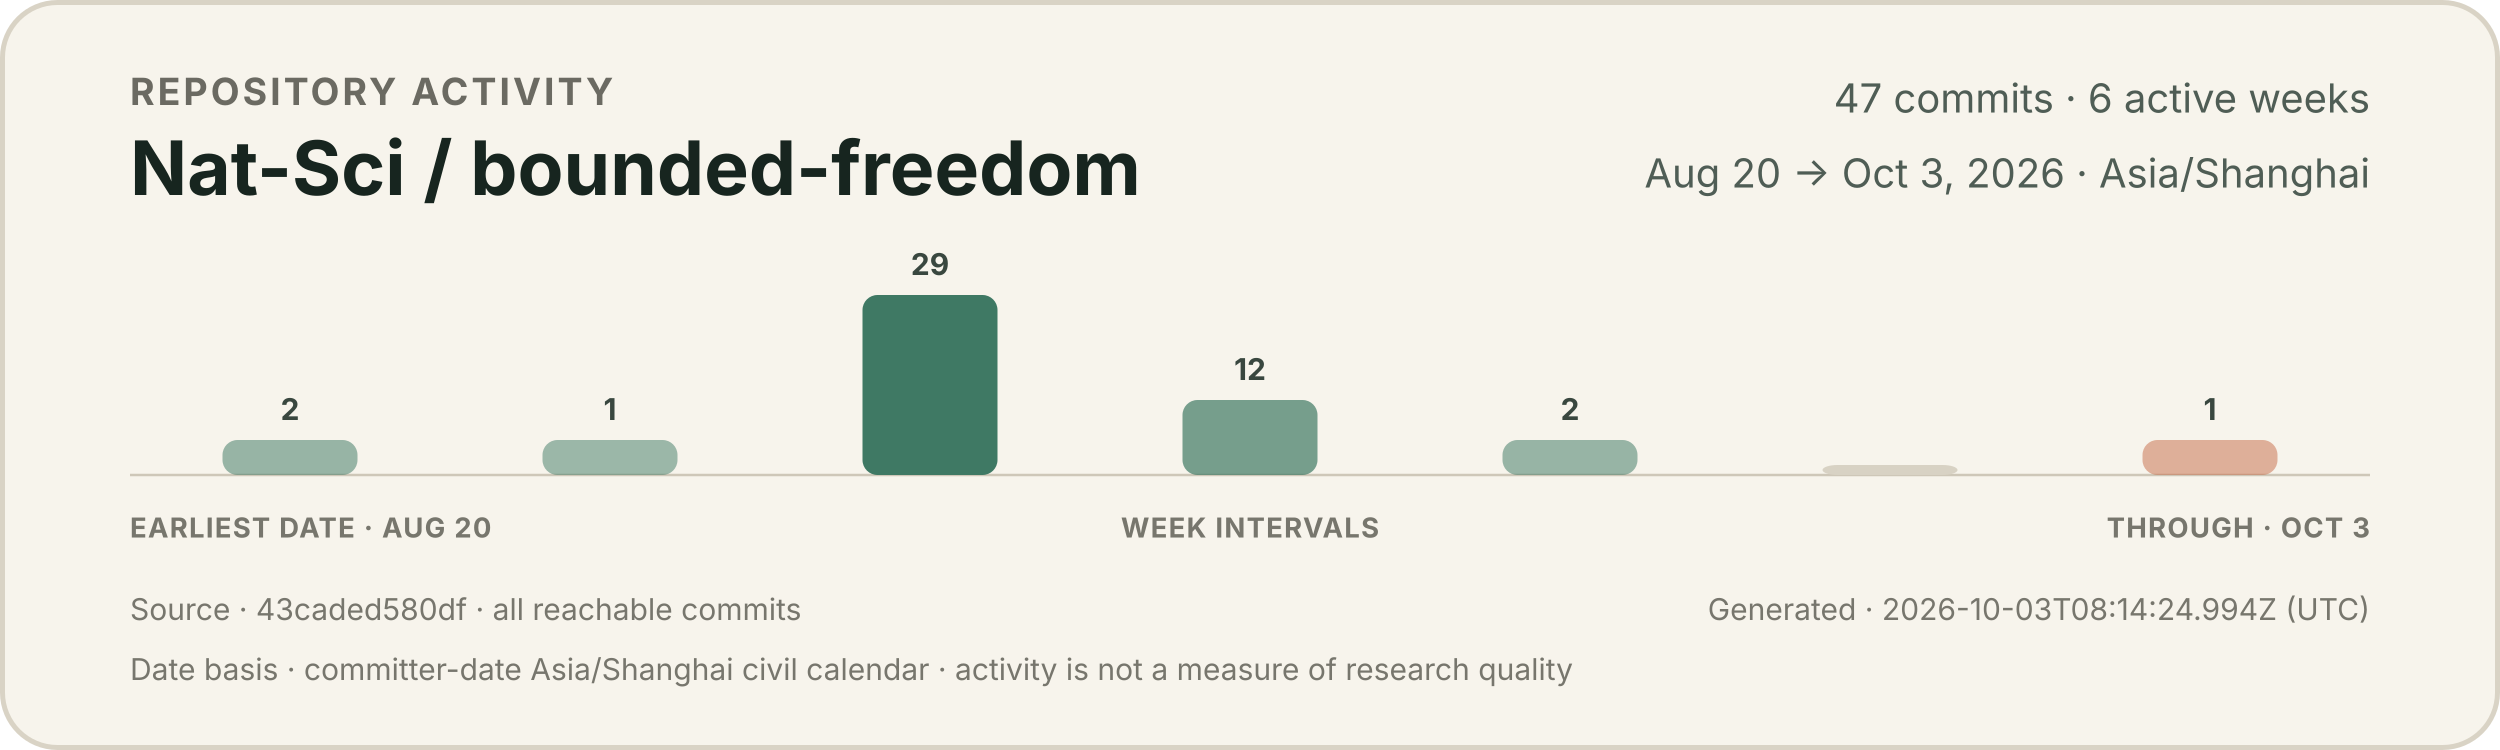
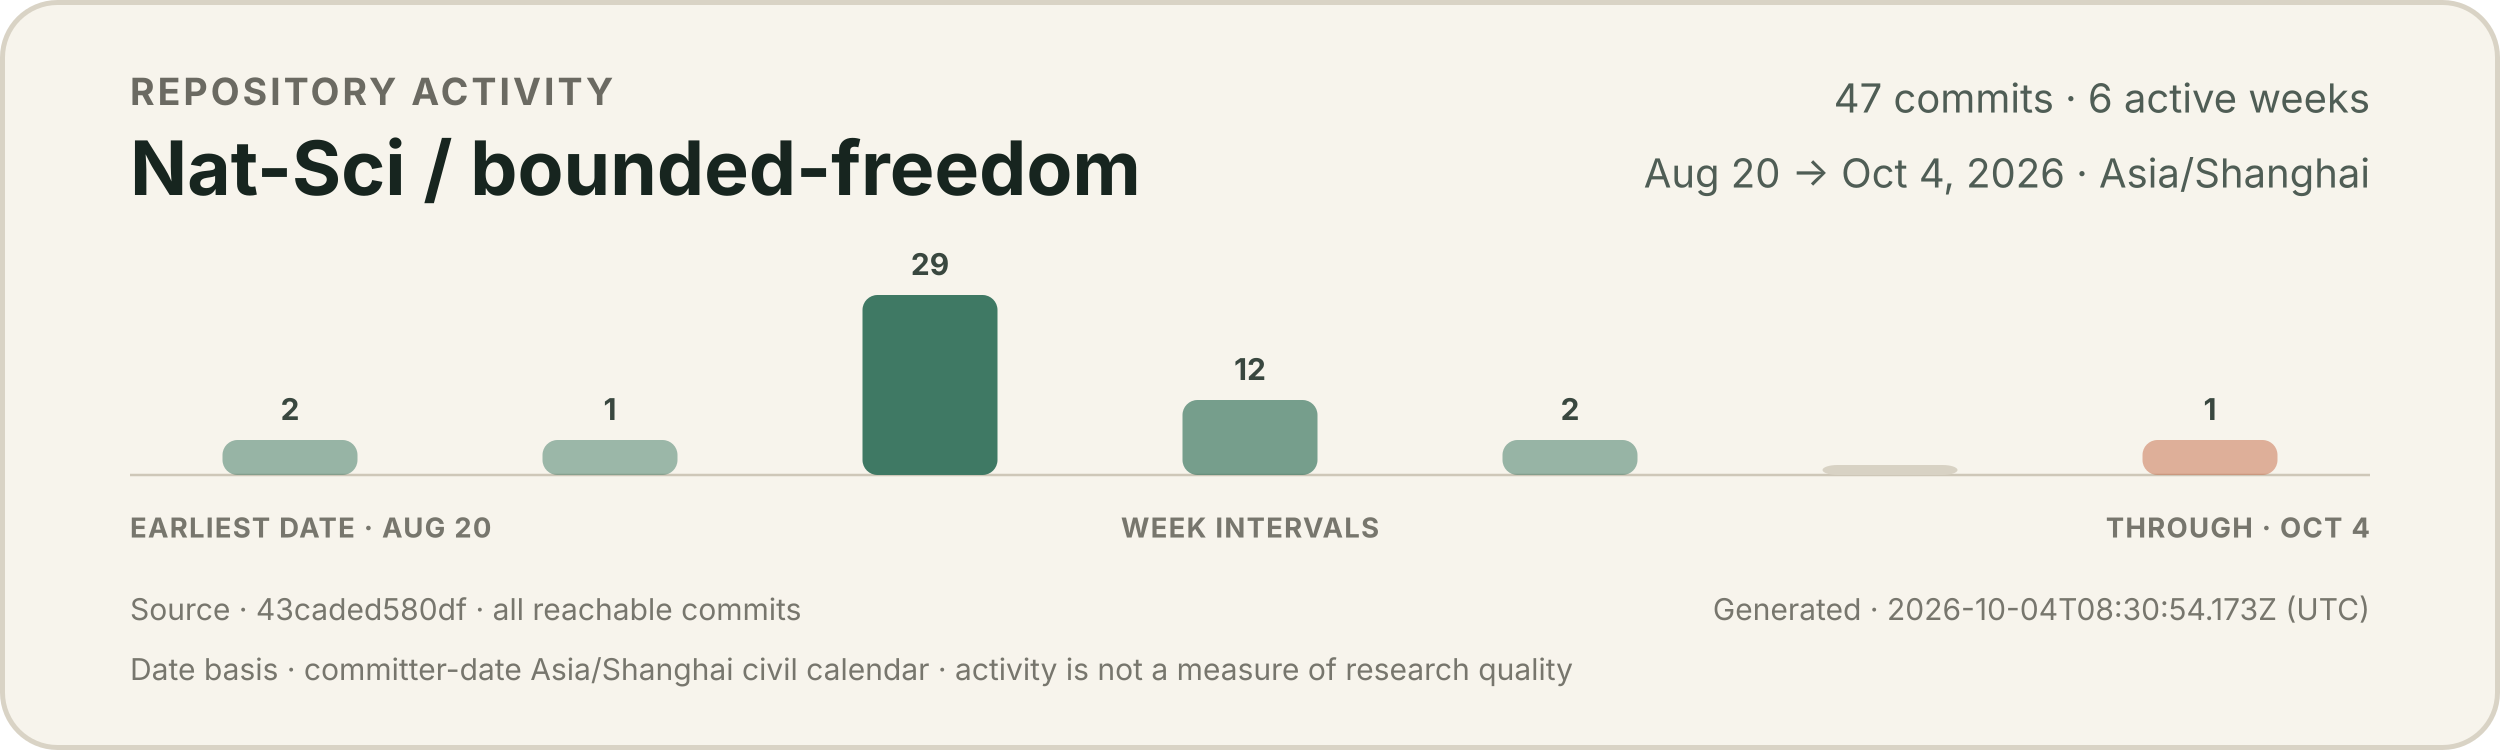
<svg xmlns="http://www.w3.org/2000/svg" width="1000" height="300" viewBox="0 0 1000 300" role="img" aria-labelledby="title description">
  <style>
    text { font-family: -apple-system, BlinkMacSystemFont, "Segoe UI", sans-serif; }
    .eyebrow { fill: #6b6a62; font-size: 15px; font-weight: 650; letter-spacing: 1.2px; }
    .title { fill: #17251f; font-size: 30px; font-weight: 720; }
    .meta { fill: #4f5d55; font-size: 16px; }
    .count { fill: #39473f; font-size: 12px; font-weight: 650; }
    .axis { fill: #77766d; font-size: 11px; font-weight: 650; letter-spacing: 0.5px; }
    .foot { fill: #77766d; font-size: 12px; }
  </style>
  <rect x="1" y="1" width="998" height="298" rx="22" fill="#f7f4ec" stroke="#d9d3c5" stroke-width="2" />
  <text x="52" y="42" class="eyebrow">REPOSITORY ACTIVITY</text>
  <text x="52" y="78" class="title">Nat-Sci / bounded-freedom</text>
  <text x="948" y="45" text-anchor="end" class="meta">47 commits · 6 active weeks</text>
-   <text x="948" y="75" text-anchor="end" class="meta">Aug 20 → Oct 3, 2026 · Asia/Shanghai</text>
+   <text x="948" y="75" text-anchor="end" class="meta">Aug 20 → Oct 4, 2026 · Asia/Shanghai</text>
  <line x1="52" y1="190" x2="948" y2="190" stroke="#cec7b8" stroke-width="1" />
  <g>
    <rect x="89.0" y="176" width="54.0" height="14" rx="6" fill="#3f7964" opacity="0.52" />
    <text x="116.0" y="168" text-anchor="middle" class="count">2</text>
  </g>
  <g>
    <rect x="217.0" y="176" width="54.0" height="14" rx="6" fill="#3f7964" opacity="0.50" />
    <text x="244.0" y="168" text-anchor="middle" class="count">1</text>
  </g>
  <g>
    <rect x="345.0" y="118" width="54.0" height="72" rx="6" fill="#3f7964" opacity="1.00" />
    <text x="372.0" y="110" text-anchor="middle" class="count">29</text>
  </g>
  <g>
    <rect x="473.0" y="160" width="54.0" height="30" rx="6" fill="#3f7964" opacity="0.70" />
    <text x="500.0" y="152" text-anchor="middle" class="count">12</text>
  </g>
  <g>
    <rect x="601.0" y="176" width="54.0" height="14" rx="6" fill="#3f7964" opacity="0.52" />
    <text x="628.0" y="168" text-anchor="middle" class="count">2</text>
  </g>
  <g>
    <rect x="729.0" y="186" width="54.0" height="4" rx="6" fill="#d8d2c4" opacity="1" />
  </g>
  <g>
    <rect x="857.0" y="176" width="54.0" height="14" rx="6" fill="#c66a45" opacity="0.50" />
    <text x="884.0" y="168" text-anchor="middle" class="count">1</text>
  </g>
  <text x="52" y="215" class="axis">EARLIEST DATE · AUG 20</text>
  <text x="500" y="215" text-anchor="middle" class="axis">WEEK INTERVALS</text>
-   <text x="948" y="215" text-anchor="end" class="axis">THROUGH · OCT 3</text>
+   <text x="948" y="215" text-anchor="end" class="axis">THROUGH · OCT 4</text>
  <text x="52" y="248" class="foot">Source · 43caded580df · all reachable commits</text>
-   <text x="948" y="248" text-anchor="end" class="foot">Generated · 2026-10-03T08:14:24.994Z (UTC)</text>
+   <text x="948" y="248" text-anchor="end" class="foot">Generated · 2026-10-04T08:30:54.173Z (UTC)</text>
  <text x="52" y="272" class="foot">Date basis · committer-date Asia/Shanghai civil calendar · activity is not a measure of research quality</text>
</svg>
